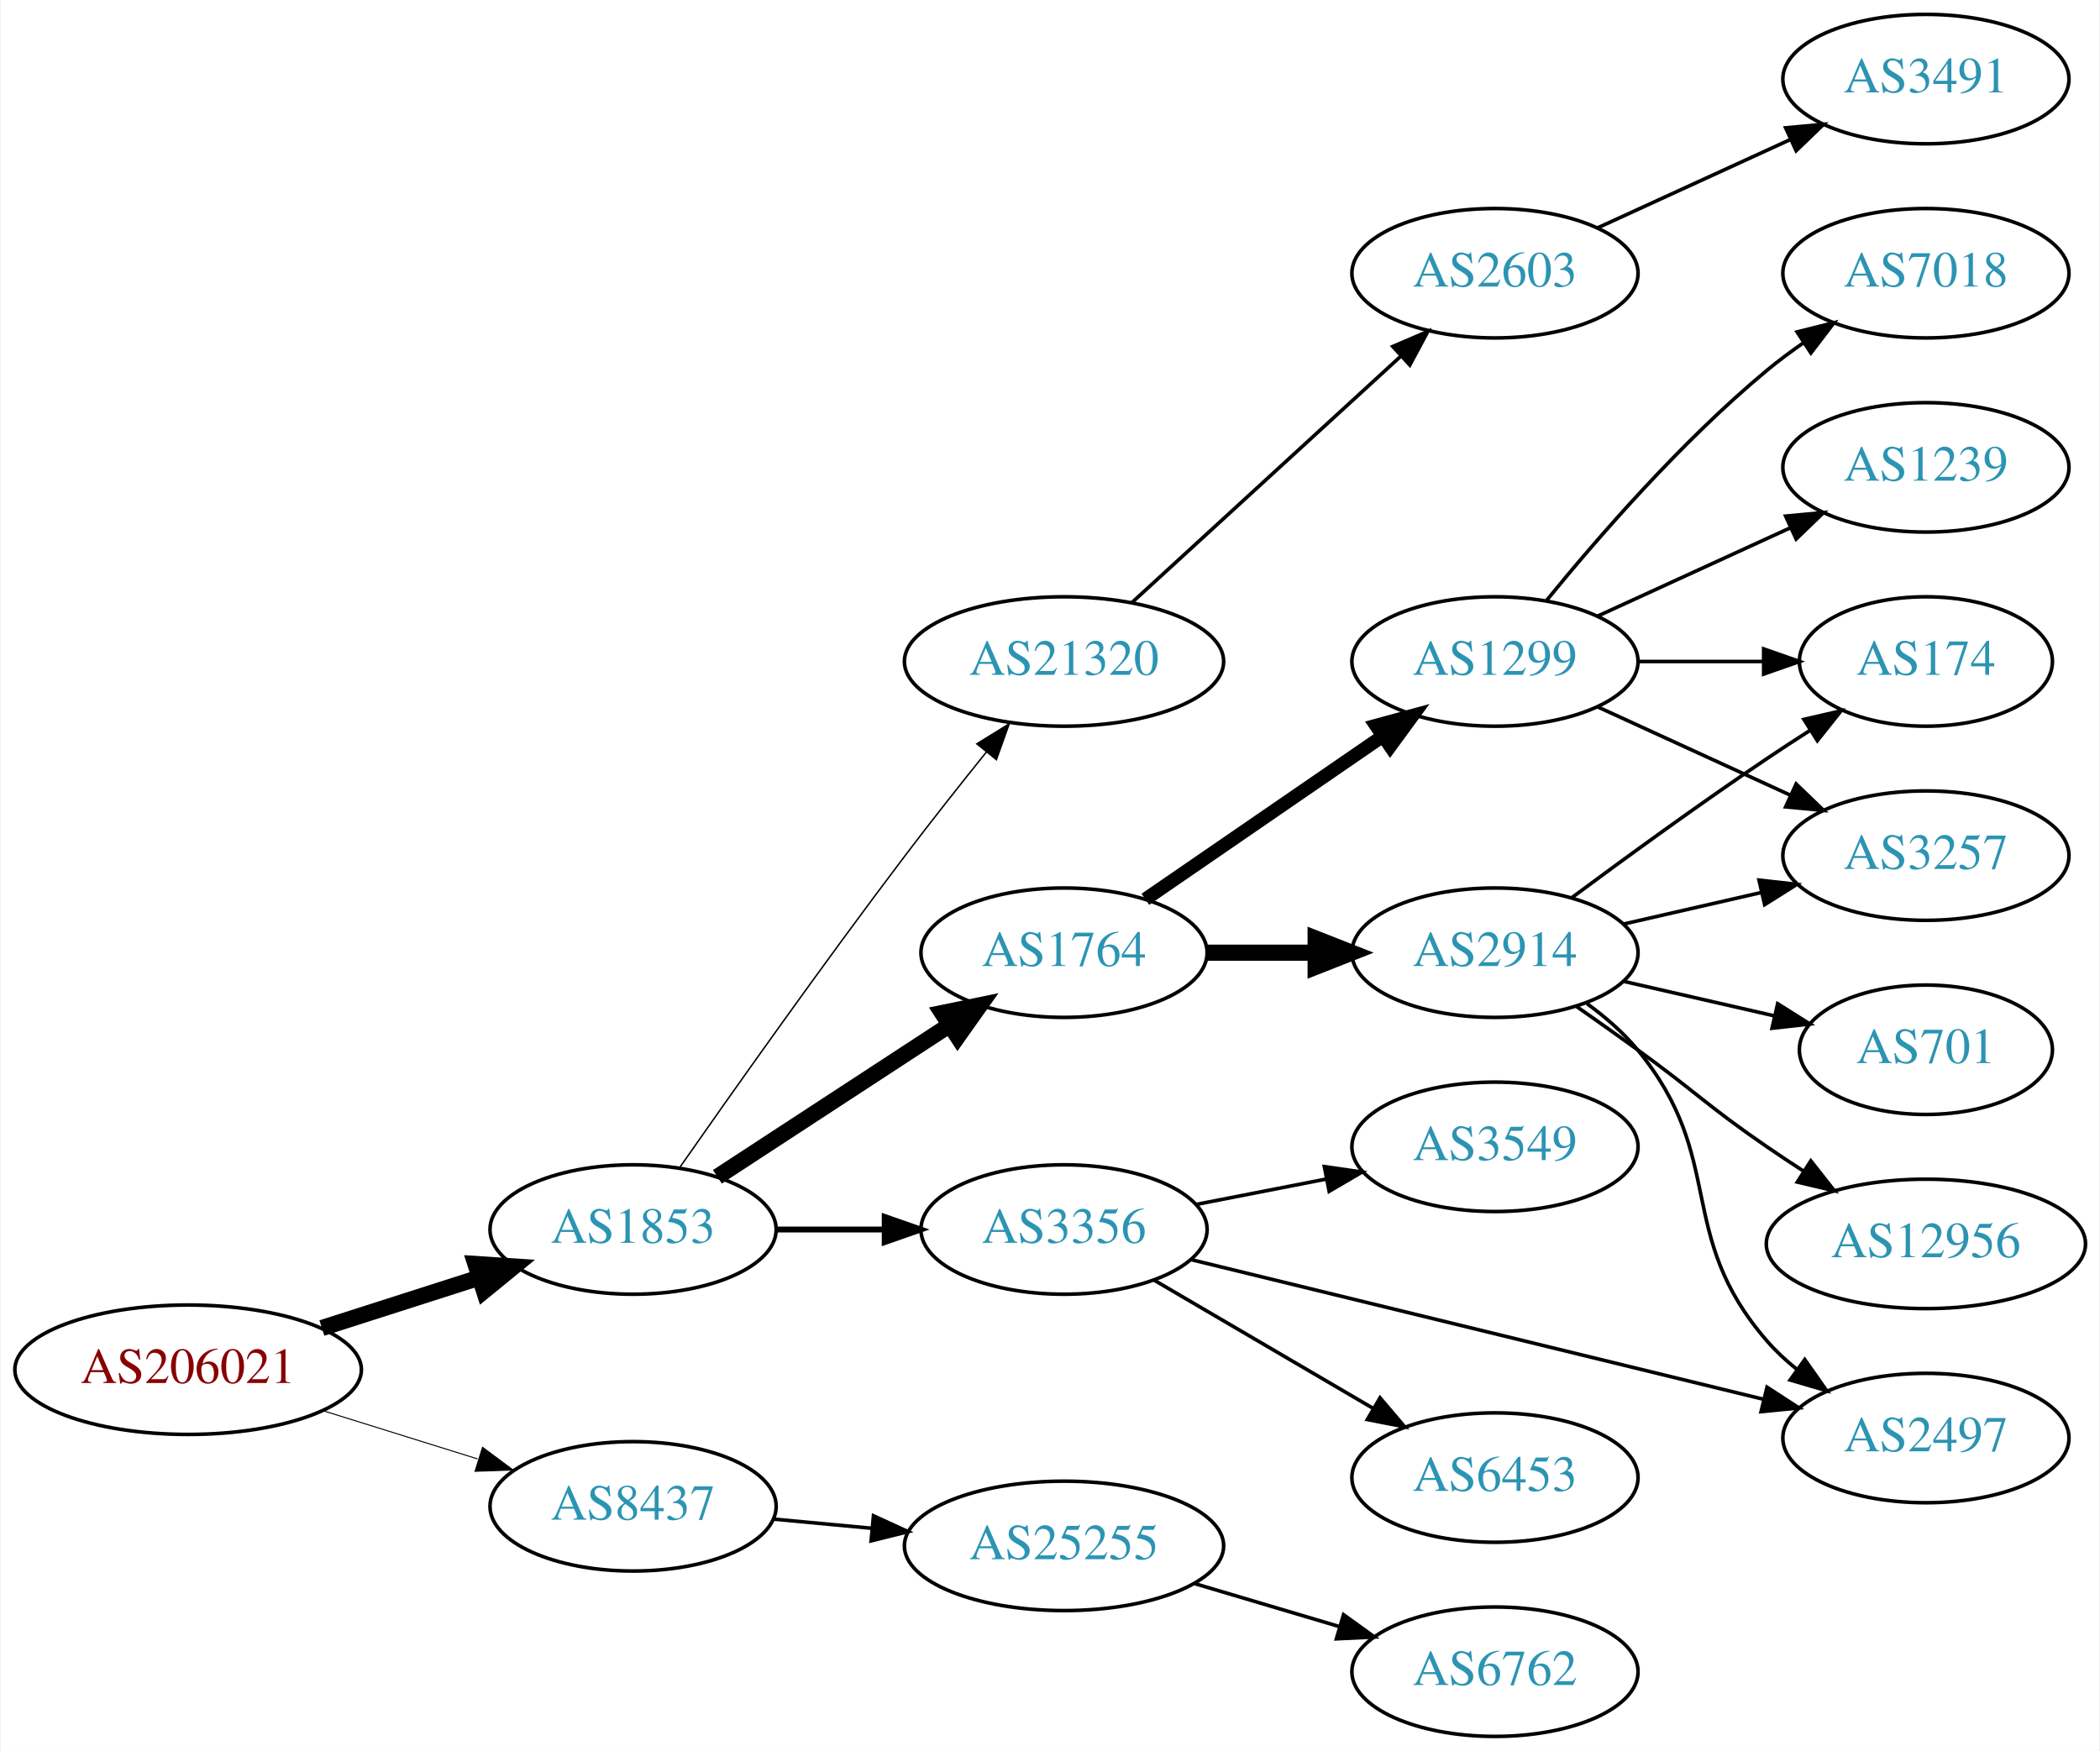
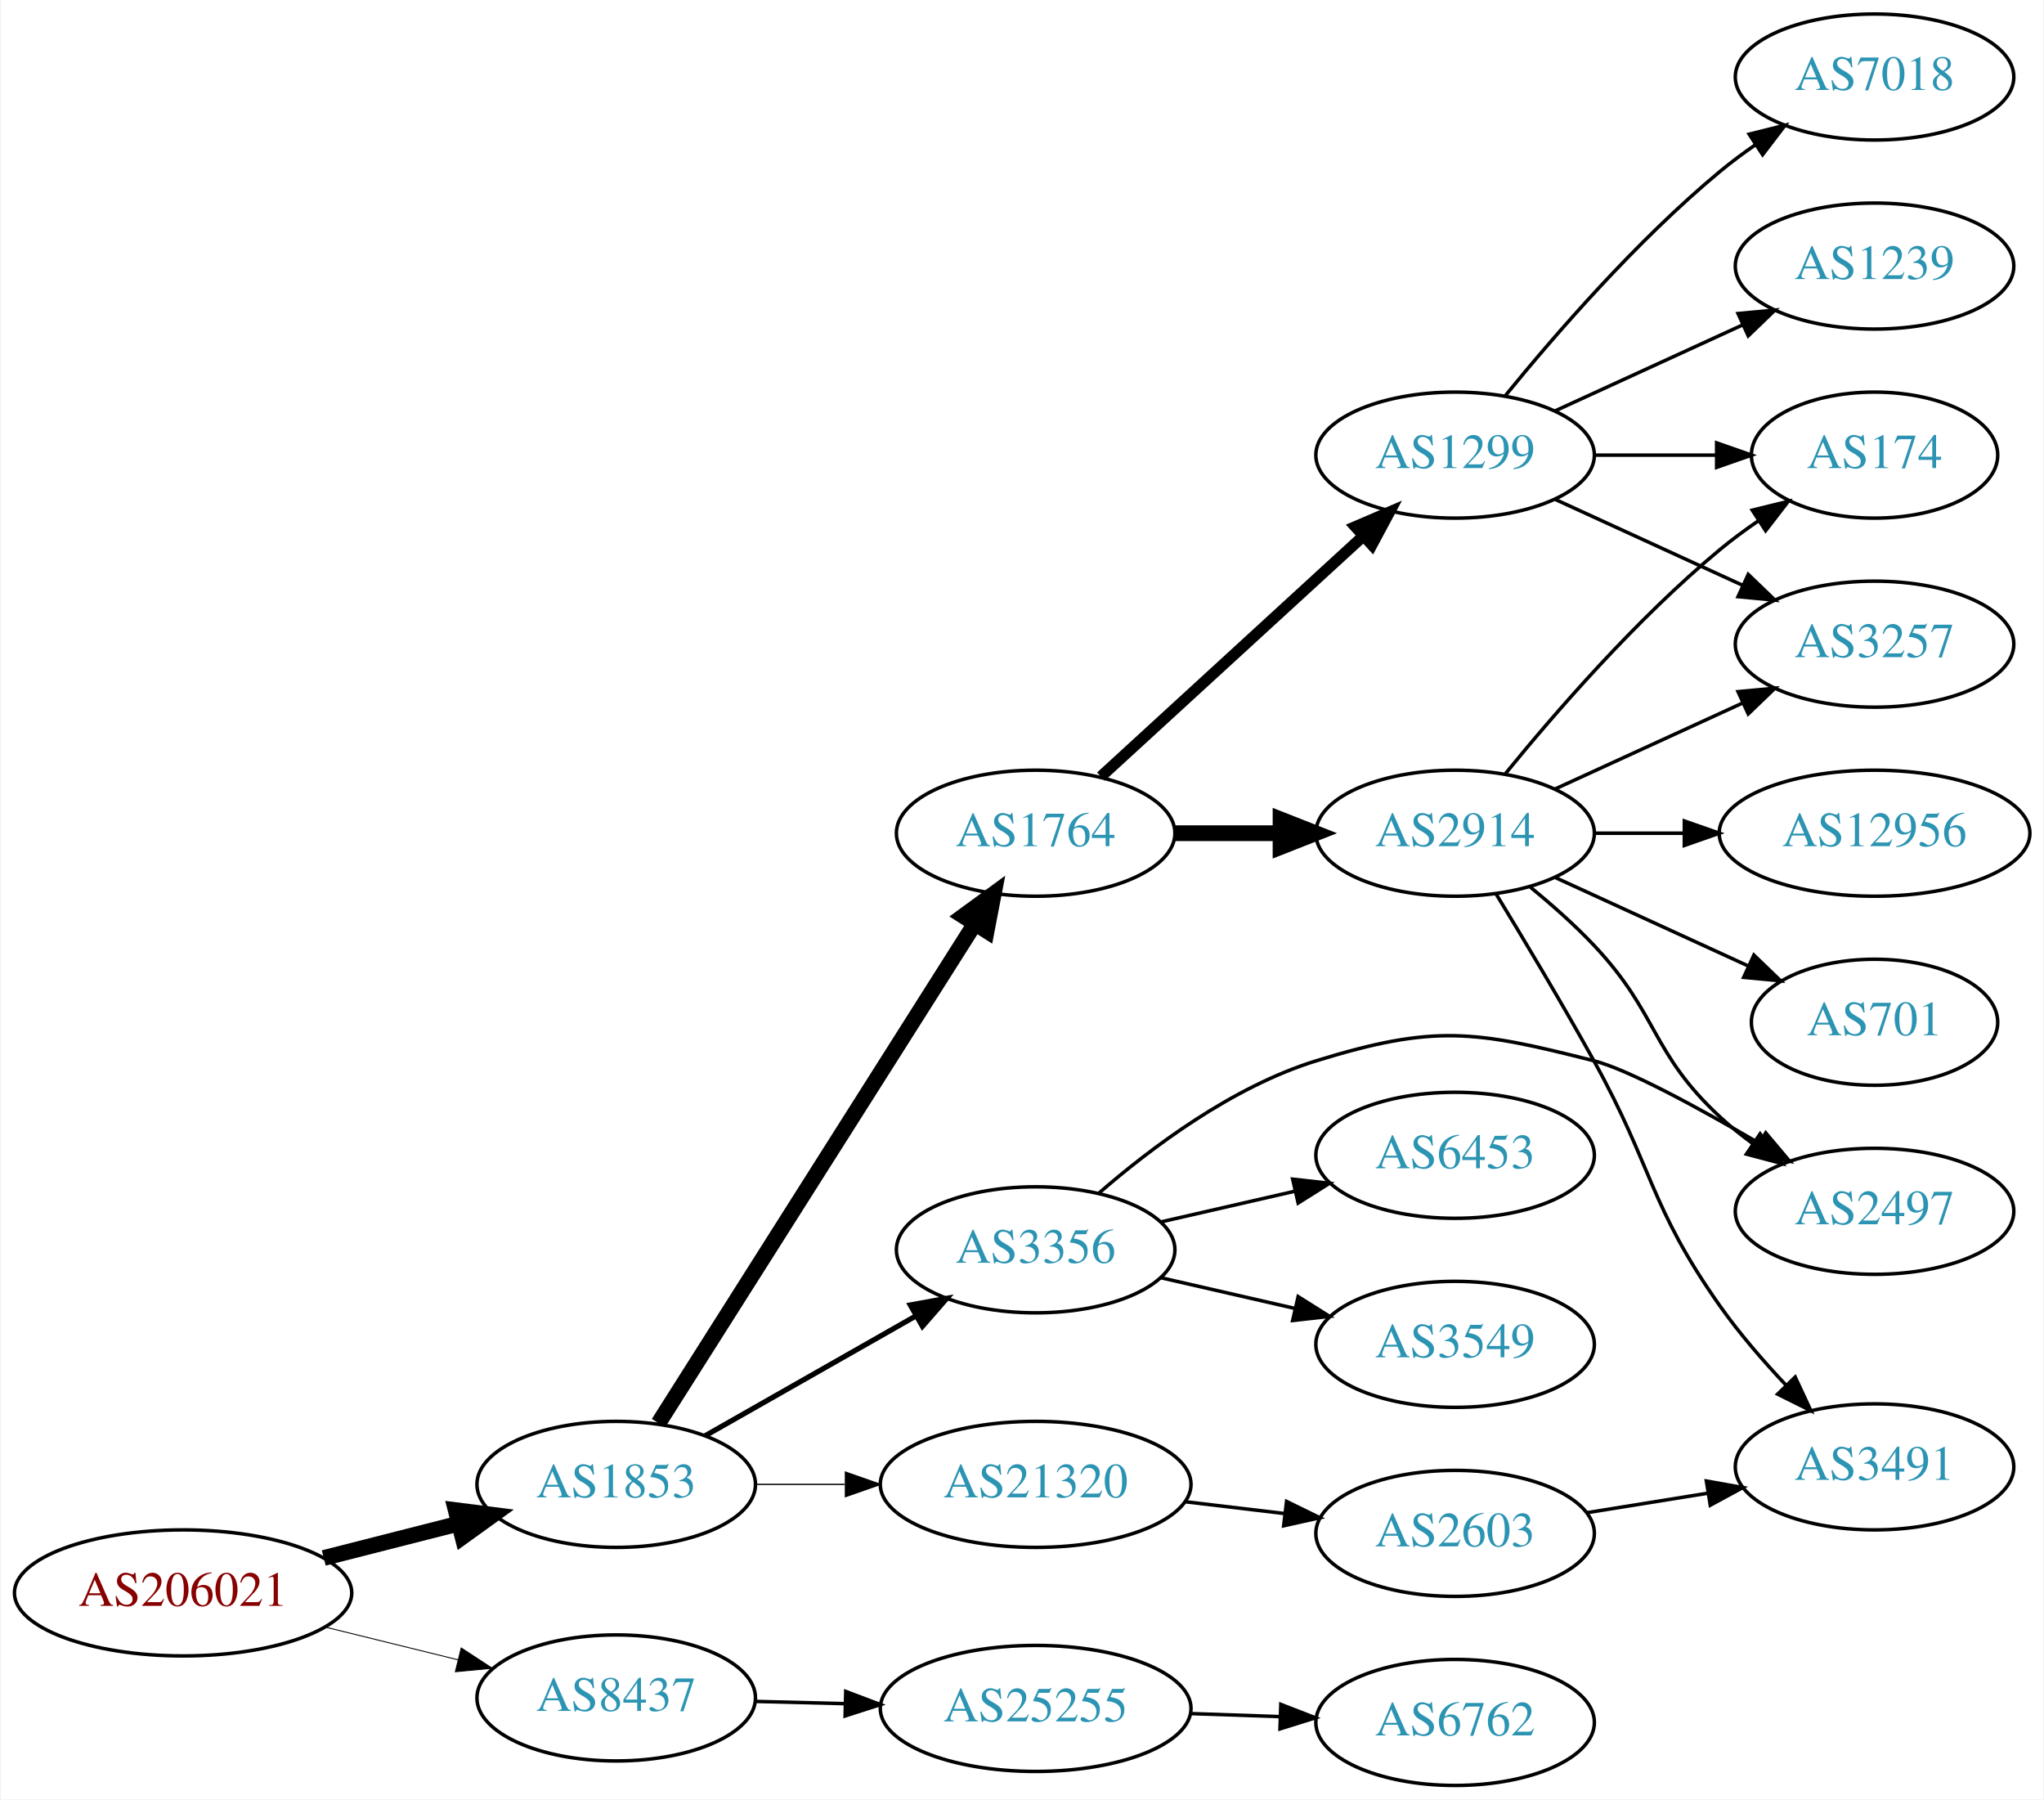
- <svg xmlns="http://www.w3.org/2000/svg" xmlns:xlink="http://www.w3.org/1999/xlink" width="584pt" height="487pt" viewBox="0.00 0.00 583.56 487.00">
-   <g id="graph0" class="graph" transform="scale(1 1) rotate(0) translate(4 483)">
-     <polygon fill="white" stroke="none" points="-4,4 -4,-483 579.562,-483 579.562,4 -4,4" />
+ <svg xmlns="http://www.w3.org/2000/svg" xmlns:xlink="http://www.w3.org/1999/xlink" width="584pt" height="514pt" viewBox="0.00 0.00 583.56 514.00">
+   <g id="graph0" class="graph" transform="scale(1 1) rotate(0) translate(4 510)">
+     <polygon fill="white" stroke="none" points="-4,4 -4,-510 579.562,-510 579.562,4 -4,4" />
    <g id="node1" class="node">
      <g id="a_node1">
        <a xlink:href="/asn/206021" xlink:title="AS206021 ~ Wirtschaftskammer Steiermark [AT]">
-           <ellipse fill="#ffffff" stroke="black" cx="48.096" cy="-102" rx="48.192" ry="18" />
-           <text text-anchor="middle" x="48.096" y="-98.3" font-family="Times,serif" font-size="14.00" fill="#880000">AS206021</text>
+           <ellipse fill="#ffffff" stroke="black" cx="48.096" cy="-55" rx="48.192" ry="18" />
+           <text text-anchor="middle" x="48.096" y="-51.3" font-family="Times,serif" font-size="14.00" fill="#880000">AS206021</text>
        </a>
      </g>
    </g>
    <g id="node2" class="node">
      <g id="a_node2">
        <a xlink:href="/asn/1853" xlink:title="AS1853 ~ ACOnet Backbone [AT]">
-           <ellipse fill="#ffffff" stroke="black" cx="171.838" cy="-141" rx="39.794" ry="18" />
-           <text text-anchor="middle" x="171.838" y="-137.3" font-family="Times,serif" font-size="14.00" fill="#2c94b3">AS1853</text>
+           <ellipse fill="#ffffff" stroke="black" cx="171.838" cy="-86" rx="39.794" ry="18" />
+           <text text-anchor="middle" x="171.838" y="-82.3" font-family="Times,serif" font-size="14.00" fill="#2c94b3">AS1853</text>
        </a>
      </g>
    </g>
    <g id="edge1" class="edge">
-       <path fill="none" stroke="black" stroke-width="4.5" d="M85.293,-113.596C99.074,-118.011 114.887,-123.076 129.138,-127.642" />
-       <polygon fill="black" stroke="black" stroke-width="4.5" points="127.986,-131.407 138.711,-130.708 130.389,-123.908 127.986,-131.407" />
+       <path fill="none" stroke="black" stroke-width="4.5" d="M88.286,-64.979C100.572,-68.108 114.213,-71.581 126.81,-74.789" />
+       <polygon fill="black" stroke="black" stroke-width="4.5" points="125.98,-78.641 136.643,-77.293 127.923,-71.009 125.98,-78.641" />
    </g>
    <g id="node3" class="node">
      <g id="a_node3">
        <a xlink:href="/asn/8437" xlink:title="AS8437 ~ Hutchison Drei Austria GmbH [AT]">
-           <ellipse fill="#ffffff" stroke="black" cx="171.838" cy="-64" rx="39.794" ry="18" />
-           <text text-anchor="middle" x="171.838" y="-60.3" font-family="Times,serif" font-size="14.00" fill="#2c94b3">AS8437</text>
+           <ellipse fill="#ffffff" stroke="black" cx="171.838" cy="-25" rx="39.794" ry="18" />
+           <text text-anchor="middle" x="171.838" y="-21.3" font-family="Times,serif" font-size="14.00" fill="#2c94b3">AS8437</text>
        </a>
      </g>
    </g>
    <g id="edge2" class="edge">
-       <path fill="none" stroke="black" stroke-width="0.281" d="M85.622,-90.599C99.149,-86.377 114.595,-81.555 128.589,-77.188" />
-       <polygon fill="black" stroke="black" stroke-width="0.281" points="129.97,-80.423 138.473,-74.102 127.884,-73.741 129.97,-80.423" />
+       <path fill="none" stroke="black" stroke-width="0.265" d="M88.622,-45.26C100.784,-42.263 114.248,-38.945 126.699,-35.877" />
+       <polygon fill="black" stroke="black" stroke-width="0.265" points="127.551,-39.272 136.423,-33.481 125.876,-32.475 127.551,-39.272" />
    </g>
    <g id="node4" class="node">
      <g id="a_node4">
        <a xlink:href="/asn/1764" xlink:title="AS1764 ~ NEXTLAYER-AS [AT]">
-           <ellipse fill="#ffffff" stroke="black" cx="291.681" cy="-218" rx="39.794" ry="18" />
-           <text text-anchor="middle" x="291.681" y="-214.3" font-family="Times,serif" font-size="14.00" fill="#2c94b3">AS1764</text>
+           <ellipse fill="#ffffff" stroke="black" cx="291.681" cy="-272" rx="39.794" ry="18" />
+           <text text-anchor="middle" x="291.681" y="-268.3" font-family="Times,serif" font-size="14.00" fill="#2c94b3">AS1764</text>
        </a>
      </g>
    </g>
    <g id="edge3" class="edge">
-       <path fill="none" stroke="black" stroke-width="4.5" d="M195.281,-155.664C213.546,-167.599 239.523,-184.573 259.759,-197.795" />
-       <polygon fill="black" stroke="black" stroke-width="4.5" points="257.796,-201.216 268.321,-203.39 262.104,-194.624 257.796,-201.216" />
+       <path fill="none" stroke="black" stroke-width="4.5" d="M183.924,-103.498C204.77,-136.401 249.898,-207.629 274.271,-246.1" />
+       <polygon fill="black" stroke="black" stroke-width="4.5" points="271.031,-248.344 279.709,-254.684 277.684,-244.129 271.031,-248.344" />
    </g>
    <g id="node5" class="node">
      <g id="a_node5">
        <a xlink:href="/asn/3356" xlink:title="AS3356 ~ Level 3 Parent, LLC [US]">
-           <ellipse fill="#ffffff" stroke="black" cx="291.681" cy="-141" rx="39.794" ry="18" />
-           <text text-anchor="middle" x="291.681" y="-137.3" font-family="Times,serif" font-size="14.00" fill="#2c94b3">AS3356</text>
+           <ellipse fill="#ffffff" stroke="black" cx="291.681" cy="-153" rx="39.794" ry="18" />
+           <text text-anchor="middle" x="291.681" y="-149.3" font-family="Times,serif" font-size="14.00" fill="#2c94b3">AS3356</text>
        </a>
      </g>
    </g>
    <g id="edge4" class="edge">
-       <path fill="none" stroke="black" stroke-width="1.636" d="M211.751,-141C221.304,-141 231.654,-141 241.616,-141" />
-       <polygon fill="black" stroke="black" stroke-width="1.636" points="241.809,-144.5 251.809,-141 241.809,-137.5 241.809,-144.5" />
+       <path fill="none" stroke="black" stroke-width="1.5" d="M197.255,-99.882C214.715,-109.809 238.415,-123.284 257.576,-134.178" />
+       <polygon fill="black" stroke="black" stroke-width="1.5" points="255.872,-137.235 266.295,-139.135 259.331,-131.15 255.872,-137.235" />
    </g>
    <g id="node6" class="node">
      <g id="a_node6">
        <a xlink:href="/asn/21320" xlink:title="AS21320 ~ GEANT Vereniging [EU]">
-           <ellipse fill="#ffffff" stroke="black" cx="291.681" cy="-299" rx="44.393" ry="18" />
-           <text text-anchor="middle" x="291.681" y="-295.3" font-family="Times,serif" font-size="14.00" fill="#2c94b3">AS21320</text>
+           <ellipse fill="#ffffff" stroke="black" cx="291.681" cy="-86" rx="44.393" ry="18" />
+           <text text-anchor="middle" x="291.681" y="-82.3" font-family="Times,serif" font-size="14.00" fill="#2c94b3">AS21320</text>
        </a>
      </g>
    </g>
    <g id="edge5" class="edge">
-       <path fill="none" stroke="black" stroke-width="0.409" d="M184.723,-158.131C199.232,-178.908 224.661,-214.89 247.484,-245 254.703,-254.523 262.838,-264.803 270.085,-273.813" />
-       <polygon fill="black" stroke="black" stroke-width="0.409" points="267.431,-276.097 276.44,-281.672 272.874,-271.695 267.431,-276.097" />
+       <path fill="none" stroke="black" stroke-width="0.375" d="M211.751,-86C219.853,-86 228.528,-86 237.055,-86" />
+       <polygon fill="black" stroke="black" stroke-width="0.375" points="237.332,-89.5 247.332,-86 237.332,-82.5 237.332,-89.5" />
    </g>
    <g id="node20" class="node">
      <g id="a_node20">
        <a xlink:href="/asn/25255" xlink:title="AS25255 ~ ==&gt; TELE2 AUSTRIA &lt;== [AT]">
-           <ellipse fill="#ffffff" stroke="black" cx="291.681" cy="-53" rx="44.393" ry="18" />
-           <text text-anchor="middle" x="291.681" y="-49.3" font-family="Times,serif" font-size="14.00" fill="#2c94b3">AS25255</text>
-         </a>
-       </g>
-     </g>
-     <g id="edge22" class="edge">
-       <path fill="none" stroke="black" d="M210.773,-60.459C219.474,-59.647 228.878,-58.769 238.075,-57.91" />
-       <polygon fill="black" stroke="black" points="238.69,-61.368 248.321,-56.954 238.039,-54.399 238.69,-61.368" />
+           <ellipse fill="#ffffff" stroke="black" cx="291.681" cy="-22" rx="44.393" ry="18" />
+           <text text-anchor="middle" x="291.681" y="-18.3" font-family="Times,serif" font-size="14.00" fill="#2c94b3">AS25255</text>
+         </a>
+       </g>
+     </g>
+     <g id="edge23" class="edge">
+       <path fill="none" stroke="black" d="M211.751,-24.009C219.853,-23.803 228.528,-23.582 237.055,-23.365" />
+       <polygon fill="black" stroke="black" points="237.425,-26.857 247.332,-23.104 237.246,-19.859 237.425,-26.857" />
    </g>
    <g id="node7" class="node">
      <g id="a_node7">
-         <a xlink:href="/asn/2914" xlink:title="AS2914 ~ NTT America, Inc. [US]">
-           <ellipse fill="#ffffff" stroke="black" cx="411.523" cy="-218" rx="39.794" ry="18" />
-           <text text-anchor="middle" x="411.523" y="-214.3" font-family="Times,serif" font-size="14.00" fill="#2c94b3">AS2914</text>
+         <a xlink:href="/asn/1299" xlink:title="AS1299 ~ Telia Carrier [EU]">
+           <ellipse fill="#ffffff" stroke="black" cx="411.523" cy="-380" rx="39.794" ry="18" />
+           <text text-anchor="middle" x="411.523" y="-376.3" font-family="Times,serif" font-size="14.00" fill="#2c94b3">AS1299</text>
        </a>
      </g>
    </g>
    <g id="edge6" class="edge">
-       <path fill="none" stroke="black" stroke-width="4.5" d="M331.593,-218C341.146,-218 351.496,-218 361.459,-218" />
-       <polygon fill="black" stroke="black" stroke-width="4.5" points="361.651,-221.938 371.651,-218 361.651,-214.063 361.651,-221.938" />
+       <path fill="none" stroke="black" stroke-width="3.214" d="M310.323,-288.169C330.195,-306.382 362.658,-336.133 385.227,-356.817" />
+       <polygon fill="black" stroke="black" stroke-width="3.214" points="383.023,-359.545 392.76,-363.721 387.753,-354.384 383.023,-359.545" />
    </g>
    <g id="node8" class="node">
      <g id="a_node8">
-         <a xlink:href="/asn/1299" xlink:title="AS1299 ~ Telia Carrier [EU]">
-           <ellipse fill="#ffffff" stroke="black" cx="411.523" cy="-299" rx="39.794" ry="18" />
-           <text text-anchor="middle" x="411.523" y="-295.3" font-family="Times,serif" font-size="14.00" fill="#2c94b3">AS1299</text>
+         <a xlink:href="/asn/2914" xlink:title="AS2914 ~ NTT America, Inc. [US]">
+           <ellipse fill="#ffffff" stroke="black" cx="411.523" cy="-272" rx="39.794" ry="18" />
+           <text text-anchor="middle" x="411.523" y="-268.3" font-family="Times,serif" font-size="14.00" fill="#2c94b3">AS2914</text>
        </a>
      </g>
    </g>
    <g id="edge7" class="edge">
-       <path fill="none" stroke="black" stroke-width="3.75" d="M314.295,-232.857C332.783,-245.565 359.597,-263.995 380.227,-278.175" />
-       <polygon fill="black" stroke="black" stroke-width="3.75" points="378.423,-281.183 388.647,-283.963 382.388,-275.414 378.423,-281.183" />
+       <path fill="none" stroke="black" stroke-width="4.5" d="M331.593,-272C341.146,-272 351.496,-272 361.459,-272" />
+       <polygon fill="black" stroke="black" stroke-width="4.5" points="361.651,-275.938 371.651,-272 361.651,-268.063 361.651,-275.938" />
+     </g>
+     <g id="node13" class="node">
+       <g id="a_node13">
+         <a xlink:href="/asn/2497" xlink:title="AS2497 ~ Internet Initiative Japan Inc. [JP]">
+           <ellipse fill="#ffffff" stroke="black" cx="531.366" cy="-164" rx="39.794" ry="18" />
+           <text text-anchor="middle" x="531.366" y="-160.3" font-family="Times,serif" font-size="14.00" fill="#2c94b3">AS2497</text>
+         </a>
+       </g>
+     </g>
+     <g id="edge18" class="edge">
+       <path fill="none" stroke="black" d="M309.602,-169.063C324.626,-182.136 347.865,-199.593 371.877,-207 405.552,-217.388 417.013,-215.675 451.17,-207 460.919,-204.524 480.855,-193.687 498.285,-183.512" />
+       <polygon fill="black" stroke="black" points="500.276,-186.401 507.104,-178.3 496.714,-180.375 500.276,-186.401" />
+     </g>
+     <g id="node17" class="node">
+       <g id="a_node17">
+         <a xlink:href="/asn/6453" xlink:title="AS6453 ~ TATA COMMUNICATIONS (AMERICA) INC [US]">
+           <ellipse fill="#ffffff" stroke="black" cx="411.523" cy="-180" rx="39.794" ry="18" />
+           <text text-anchor="middle" x="411.523" y="-176.3" font-family="Times,serif" font-size="14.00" fill="#2c94b3">AS6453</text>
+         </a>
+       </g>
+     </g>
+     <g id="edge19" class="edge">
+       <path fill="none" stroke="black" d="M327.4,-160.955C339.4,-163.704 353.021,-166.825 365.713,-169.733" />
+       <polygon fill="black" stroke="black" points="365.116,-173.187 375.645,-172.009 366.679,-166.364 365.116,-173.187" />
+     </g>
+     <g id="node18" class="node">
+       <g id="a_node18">
+         <a xlink:href="/asn/3549" xlink:title="AS3549 ~ Level 3 Parent, LLC [US]">
+           <ellipse fill="#ffffff" stroke="black" cx="411.523" cy="-126" rx="39.794" ry="18" />
+           <text text-anchor="middle" x="411.523" y="-122.3" font-family="Times,serif" font-size="14.00" fill="#2c94b3">AS3549</text>
+         </a>
+       </g>
+     </g>
+     <g id="edge20" class="edge">
+       <path fill="none" stroke="black" d="M327.4,-145.045C339.4,-142.296 353.021,-139.175 365.713,-136.267" />
+       <polygon fill="black" stroke="black" points="366.679,-139.636 375.645,-133.991 365.116,-132.813 366.679,-139.636" />
+     </g>
+     <g id="node19" class="node">
+       <g id="a_node19">
+         <a xlink:href="/asn/2603" xlink:title="AS2603 ~ NORDUnet [NO]">
+           <ellipse fill="#ffffff" stroke="black" cx="411.523" cy="-72" rx="39.794" ry="18" />
+           <text text-anchor="middle" x="411.523" y="-68.3" font-family="Times,serif" font-size="14.00" fill="#2c94b3">AS2603</text>
+         </a>
+       </g>
+     </g>
+     <g id="edge21" class="edge">
+       <path fill="none" stroke="black" d="M334.227,-81.064C343.473,-79.966 353.346,-78.793 362.818,-77.668" />
+       <polygon fill="black" stroke="black" points="363.372,-81.126 372.889,-76.471 362.546,-74.175 363.372,-81.126" />
+     </g>
+     <g id="node9" class="node">
+       <g id="a_node9">
+         <a xlink:href="/asn/174" xlink:title="AS174 ~ Cogent Communications [US]">
+           <ellipse fill="#ffffff" stroke="black" cx="531.366" cy="-380" rx="35.194" ry="18" />
+           <text text-anchor="middle" x="531.366" y="-376.3" font-family="Times,serif" font-size="14.00" fill="#2c94b3">AS174</text>
+         </a>
+       </g>
+     </g>
+     <g id="edge8" class="edge">
+       <path fill="none" stroke="black" d="M451.436,-380C462.523,-380 474.682,-380 486.064,-380" />
+       <polygon fill="black" stroke="black" points="486.246,-383.5 496.246,-380 486.246,-376.5 486.246,-383.5" />
    </g>
    <g id="node10" class="node">
      <g id="a_node10">
-         <a xlink:href="/asn/2497" xlink:title="AS2497 ~ Internet Initiative Japan Inc. [JP]">
-           <ellipse fill="#ffffff" stroke="black" cx="531.366" cy="-83" rx="39.794" ry="18" />
-           <text text-anchor="middle" x="531.366" y="-79.3" font-family="Times,serif" font-size="14.00" fill="#2c94b3">AS2497</text>
-         </a>
-       </g>
-     </g>
-     <g id="edge13" class="edge">
-       <path fill="none" stroke="black" d="M326.988,-132.628C368.94,-122.391 440.03,-105.044 486.074,-93.808" />
-       <polygon fill="black" stroke="black" points="487.183,-97.14 496.068,-91.369 485.524,-90.34 487.183,-97.14" />
+         <a xlink:href="/asn/3257" xlink:title="AS3257 ~ GTT [DE]">
+           <ellipse fill="#ffffff" stroke="black" cx="531.366" cy="-326" rx="39.794" ry="18" />
+           <text text-anchor="middle" x="531.366" y="-322.3" font-family="Times,serif" font-size="14.00" fill="#2c94b3">AS3257</text>
+         </a>
+       </g>
+     </g>
+     <g id="edge9" class="edge">
+       <path fill="none" stroke="black" d="M440.152,-367.339C456.109,-360.027 476.379,-350.739 493.662,-342.819" />
+       <polygon fill="black" stroke="black" points="495.277,-345.929 502.91,-338.581 492.361,-339.565 495.277,-345.929" />
+     </g>
+     <g id="node11" class="node">
+       <g id="a_node11">
+         <a xlink:href="/asn/7018" xlink:title="AS7018 ~ AT&amp;T Services, Inc. [US]">
+           <ellipse fill="#ffffff" stroke="black" cx="531.366" cy="-488" rx="39.794" ry="18" />
+           <text text-anchor="middle" x="531.366" y="-484.3" font-family="Times,serif" font-size="14.00" fill="#2c94b3">AS7018</text>
+         </a>
+       </g>
+     </g>
+     <g id="edge10" class="edge">
+       <path fill="none" stroke="black" d="M425.942,-397.065C440.057,-414.375 463.471,-441.345 487.17,-461 490.386,-463.668 493.886,-466.27 497.457,-468.741" />
+       <polygon fill="black" stroke="black" points="495.535,-471.666 505.813,-474.236 499.381,-465.817 495.535,-471.666" />
+     </g>
+     <g id="node12" class="node">
+       <g id="a_node12">
+         <a xlink:href="/asn/1239" xlink:title="AS1239 ~ Sprint [US]">
+           <ellipse fill="#ffffff" stroke="black" cx="531.366" cy="-434" rx="39.794" ry="18" />
+           <text text-anchor="middle" x="531.366" y="-430.3" font-family="Times,serif" font-size="14.00" fill="#2c94b3">AS1239</text>
+         </a>
+       </g>
+     </g>
+     <g id="edge11" class="edge">
+       <path fill="none" stroke="black" d="M440.152,-392.661C456.109,-399.973 476.379,-409.261 493.662,-417.181" />
+       <polygon fill="black" stroke="black" points="492.361,-420.435 502.91,-421.419 495.277,-414.071 492.361,-420.435" />
+     </g>
+     <g id="edge14" class="edge">
+       <path fill="none" stroke="black" d="M425.942,-289.065C440.057,-306.375 463.471,-333.345 487.17,-353 490.633,-355.872 494.425,-358.669 498.28,-361.308" />
+       <polygon fill="black" stroke="black" points="496.422,-364.275 506.712,-366.797 500.241,-358.408 496.422,-364.275" />
+     </g>
+     <g id="edge17" class="edge">
+       <path fill="none" stroke="black" d="M440.152,-284.661C456.109,-291.973 476.379,-301.261 493.662,-309.181" />
+       <polygon fill="black" stroke="black" points="492.361,-312.435 502.91,-313.419 495.277,-306.071 492.361,-312.435" />
+     </g>
+     <g id="edge12" class="edge">
+       <path fill="none" stroke="black" d="M433.011,-256.604C439.131,-251.601 445.669,-245.829 451.17,-240 469.716,-220.346 467.358,-209.379 487.17,-191 490.077,-188.303 493.291,-185.722 496.616,-183.3" />
+       <polygon fill="black" stroke="black" points="498.675,-186.132 504.994,-177.629 494.751,-180.335 498.675,-186.132" />
    </g>
    <g id="node14" class="node">
      <g id="a_node14">
-         <a xlink:href="/asn/6453" xlink:title="AS6453 ~ TATA COMMUNICATIONS (AMERICA) INC [US]">
-           <ellipse fill="#ffffff" stroke="black" cx="411.523" cy="-72" rx="39.794" ry="18" />
-           <text text-anchor="middle" x="411.523" y="-68.3" font-family="Times,serif" font-size="14.00" fill="#2c94b3">AS6453</text>
-         </a>
-       </g>
-     </g>
-     <g id="edge14" class="edge">
-       <path fill="none" stroke="black" d="M316.812,-126.87C334.367,-116.591 358.342,-102.553 377.647,-91.25" />
-       <polygon fill="black" stroke="black" points="379.563,-94.184 386.424,-86.111 376.026,-88.143 379.563,-94.184" />
+         <a xlink:href="/asn/3491" xlink:title="AS3491 ~ PCCW Global, Inc. [US]">
+           <ellipse fill="#ffffff" stroke="black" cx="531.366" cy="-91" rx="39.794" ry="18" />
+           <text text-anchor="middle" x="531.366" y="-87.3" font-family="Times,serif" font-size="14.00" fill="#2c94b3">AS3491</text>
+         </a>
+       </g>
+     </g>
+     <g id="edge13" class="edge">
+       <path fill="none" stroke="black" d="M423.149,-254.787C431.082,-241.781 442.075,-223.424 451.17,-207 468.117,-176.395 467,-165.584 487.17,-137 492.736,-129.112 499.588,-121.203 506.182,-114.224" />
+       <polygon fill="black" stroke="black" points="508.691,-116.664 513.163,-107.059 503.677,-111.779 508.691,-116.664" />
    </g>
    <g id="node15" class="node">
      <g id="a_node15">
-         <a xlink:href="/asn/3549" xlink:title="AS3549 ~ Level 3 Parent, LLC [US]">
-           <ellipse fill="#ffffff" stroke="black" cx="411.523" cy="-164" rx="39.794" ry="18" />
-           <text text-anchor="middle" x="411.523" y="-160.3" font-family="Times,serif" font-size="14.00" fill="#2c94b3">AS3549</text>
+         <a xlink:href="/asn/12956" xlink:title="AS12956 ~ TELXIUS [ES]">
+           <ellipse fill="#ffffff" stroke="black" cx="531.366" cy="-272" rx="44.393" ry="18" />
+           <text text-anchor="middle" x="531.366" y="-268.3" font-family="Times,serif" font-size="14.00" fill="#2c94b3">AS12956</text>
        </a>
      </g>
    </g>
    <g id="edge15" class="edge">
-       <path fill="none" stroke="black" d="M328.357,-147.963C339.788,-150.194 352.61,-152.697 364.664,-155.049" />
-       <polygon fill="black" stroke="black" points="364.076,-158.501 374.561,-156.981 365.417,-151.63 364.076,-158.501" />
-     </g>
-     <g id="node18" class="node">
-       <g id="a_node18">
-         <a xlink:href="/asn/2603" xlink:title="AS2603 ~ NORDUnet [NO]">
-           <ellipse fill="#ffffff" stroke="black" cx="411.523" cy="-407" rx="39.794" ry="18" />
-           <text text-anchor="middle" x="411.523" y="-403.3" font-family="Times,serif" font-size="14.00" fill="#2c94b3">AS2603</text>
-         </a>
-       </g>
-     </g>
-     <g id="edge20" class="edge">
-       <path fill="none" stroke="black" d="M310.578,-315.403C330.507,-333.667 362.864,-363.322 385.341,-383.921" />
-       <polygon fill="black" stroke="black" points="383.106,-386.62 392.843,-390.797 387.836,-381.46 383.106,-386.62" />
-     </g>
-     <g id="node9" class="node">
-       <g id="a_node9">
-         <a xlink:href="/asn/12956" xlink:title="AS12956 ~ TELXIUS [ES]">
-           <ellipse fill="#ffffff" stroke="black" cx="531.366" cy="-137" rx="44.393" ry="18" />
-           <text text-anchor="middle" x="531.366" y="-133.3" font-family="Times,serif" font-size="14.00" fill="#2c94b3">AS12956</text>
-         </a>
-       </g>
-     </g>
-     <g id="edge8" class="edge">
-       <path fill="none" stroke="black" d="M434.28,-202.991C439.815,-199.121 445.733,-194.936 451.17,-191 467.369,-179.271 470.675,-175.311 487.17,-164 490.44,-161.757 493.891,-159.472 497.357,-157.227" />
-       <polygon fill="black" stroke="black" points="499.358,-160.102 505.915,-151.78 495.6,-154.197 499.358,-160.102" />
-     </g>
-     <g id="edge9" class="edge">
-       <path fill="none" stroke="black" d="M437.104,-203.844C442.198,-200.128 447.212,-195.799 451.17,-191 476.234,-160.606 461.336,-139.742 487.17,-110 489.634,-107.162 492.471,-104.523 495.489,-102.094" />
-       <polygon fill="black" stroke="black" points="497.676,-104.833 503.767,-96.164 493.599,-99.142 497.676,-104.833" />
-     </g>
-     <g id="node11" class="node">
-       <g id="a_node11">
-         <a xlink:href="/asn/701" xlink:title="AS701 ~ UUNET [US]">
-           <ellipse fill="#ffffff" stroke="black" cx="531.366" cy="-191" rx="35.194" ry="18" />
-           <text text-anchor="middle" x="531.366" y="-187.3" font-family="Times,serif" font-size="14.00" fill="#2c94b3">AS701</text>
-         </a>
-       </g>
-     </g>
-     <g id="edge10" class="edge">
-       <path fill="none" stroke="black" d="M447.242,-210.045C460.335,-207.045 475.357,-203.604 488.998,-200.478" />
-       <polygon fill="black" stroke="black" points="490.139,-203.807 499.105,-198.162 488.576,-196.984 490.139,-203.807" />
-     </g>
-     <g id="node12" class="node">
-       <g id="a_node12">
-         <a xlink:href="/asn/3257" xlink:title="AS3257 ~ GTT [DE]">
-           <ellipse fill="#ffffff" stroke="black" cx="531.366" cy="-245" rx="39.794" ry="18" />
-           <text text-anchor="middle" x="531.366" y="-241.3" font-family="Times,serif" font-size="14.00" fill="#2c94b3">AS3257</text>
-         </a>
-       </g>
-     </g>
-     <g id="edge11" class="edge">
-       <path fill="none" stroke="black" d="M447.242,-225.955C459.242,-228.704 472.863,-231.825 485.556,-234.733" />
-       <polygon fill="black" stroke="black" points="484.958,-238.187 495.487,-237.009 486.522,-231.364 484.958,-238.187" />
-     </g>
-     <g id="node13" class="node">
-       <g id="a_node13">
-         <a xlink:href="/asn/174" xlink:title="AS174 ~ Cogent Communications [US]">
-           <ellipse fill="#ffffff" stroke="black" cx="531.366" cy="-299" rx="35.194" ry="18" />
-           <text text-anchor="middle" x="531.366" y="-295.3" font-family="Times,serif" font-size="14.00" fill="#2c94b3">AS174</text>
-         </a>
-       </g>
-     </g>
-     <g id="edge12" class="edge">
-       <path fill="none" stroke="black" d="M432.853,-233.277C447.716,-244.304 468.46,-259.407 487.17,-272 490.987,-274.569 495.037,-277.21 499.067,-279.786" />
-       <polygon fill="black" stroke="black" points="497.436,-282.895 507.761,-285.271 501.171,-276.975 497.436,-282.895" />
-     </g>
-     <g id="edge17" class="edge">
-       <path fill="none" stroke="black" d="M440.152,-286.339C456.109,-279.027 476.379,-269.739 493.662,-261.819" />
-       <polygon fill="black" stroke="black" points="495.277,-264.929 502.91,-257.581 492.361,-258.565 495.277,-264.929" />
-     </g>
-     <g id="edge18" class="edge">
-       <path fill="none" stroke="black" d="M451.436,-299C462.523,-299 474.682,-299 486.064,-299" />
-       <polygon fill="black" stroke="black" points="486.246,-302.5 496.246,-299 486.246,-295.5 486.246,-302.5" />
+       <path fill="none" stroke="black" d="M451.436,-272C459.538,-272 468.214,-272 476.74,-272" />
+       <polygon fill="black" stroke="black" points="477.018,-275.5 487.017,-272 477.017,-268.5 477.018,-275.5" />
    </g>
    <g id="node16" class="node">
      <g id="a_node16">
-         <a xlink:href="/asn/1239" xlink:title="AS1239 ~ Sprint [US]">
-           <ellipse fill="#ffffff" stroke="black" cx="531.366" cy="-353" rx="39.794" ry="18" />
-           <text text-anchor="middle" x="531.366" y="-349.3" font-family="Times,serif" font-size="14.00" fill="#2c94b3">AS1239</text>
+         <a xlink:href="/asn/701" xlink:title="AS701 ~ UUNET [US]">
+           <ellipse fill="#ffffff" stroke="black" cx="531.366" cy="-218" rx="35.194" ry="18" />
+           <text text-anchor="middle" x="531.366" y="-214.3" font-family="Times,serif" font-size="14.00" fill="#2c94b3">AS701</text>
        </a>
      </g>
    </g>
    <g id="edge16" class="edge">
-       <path fill="none" stroke="black" d="M440.152,-311.661C456.109,-318.973 476.379,-328.261 493.662,-336.181" />
-       <polygon fill="black" stroke="black" points="492.361,-339.435 502.91,-340.419 495.277,-333.071 492.361,-339.435" />
-     </g>
-     <g id="node17" class="node">
-       <g id="a_node17">
-         <a xlink:href="/asn/7018" xlink:title="AS7018 ~ AT&amp;T Services, Inc. [US]">
-           <ellipse fill="#ffffff" stroke="black" cx="531.366" cy="-407" rx="39.794" ry="18" />
-           <text text-anchor="middle" x="531.366" y="-403.3" font-family="Times,serif" font-size="14.00" fill="#2c94b3">AS7018</text>
-         </a>
-       </g>
-     </g>
-     <g id="edge19" class="edge">
-       <path fill="none" stroke="black" d="M425.942,-316.065C440.057,-333.375 463.471,-360.345 487.17,-380 490.386,-382.668 493.886,-385.27 497.457,-387.741" />
-       <polygon fill="black" stroke="black" points="495.535,-390.666 505.813,-393.236 499.381,-384.817 495.535,-390.666" />
-     </g>
-     <g id="node19" class="node">
-       <g id="a_node19">
-         <a xlink:href="/asn/3491" xlink:title="AS3491 ~ PCCW Global, Inc. [US]">
-           <ellipse fill="#ffffff" stroke="black" cx="531.366" cy="-461" rx="39.794" ry="18" />
-           <text text-anchor="middle" x="531.366" y="-457.3" font-family="Times,serif" font-size="14.00" fill="#2c94b3">AS3491</text>
-         </a>
-       </g>
-     </g>
-     <g id="edge21" class="edge">
-       <path fill="none" stroke="black" d="M440.152,-419.661C456.109,-426.973 476.379,-436.261 493.662,-444.181" />
-       <polygon fill="black" stroke="black" points="492.361,-447.435 502.91,-448.419 495.277,-441.071 492.361,-447.435" />
+       <path fill="none" stroke="black" d="M440.152,-259.339C456.568,-251.817 477.55,-242.202 495.147,-234.139" />
+       <polygon fill="black" stroke="black" points="496.891,-237.189 504.524,-229.842 493.975,-230.826 496.891,-237.189" />
+     </g>
+     <g id="edge22" class="edge">
+       <path fill="none" stroke="black" d="M449.163,-77.908C460.137,-79.677 472.32,-81.641 483.841,-83.499" />
+       <polygon fill="black" stroke="black" points="483.318,-86.96 493.748,-85.096 484.433,-80.049 483.318,-86.96" />
    </g>
    <g id="node21" class="node">
      <g id="a_node21">
        <a xlink:href="/asn/6762" xlink:title="AS6762 ~ TELECOM ITALIA SPARKLE S.p.A. [IT]">
          <ellipse fill="#ffffff" stroke="black" cx="411.523" cy="-18" rx="39.794" ry="18" />
          <text text-anchor="middle" x="411.523" y="-14.3" font-family="Times,serif" font-size="14.00" fill="#2c94b3">AS6762</text>
        </a>
      </g>
    </g>
-     <g id="edge23" class="edge">
-       <path fill="none" stroke="black" d="M328.037,-42.499C340.679,-38.744 355.053,-34.475 368.222,-30.564" />
-       <polygon fill="black" stroke="black" points="369.418,-33.86 378.008,-27.657 367.425,-27.149 369.418,-33.86" />
+     <g id="edge24" class="edge">
+       <path fill="none" stroke="black" d="M335.892,-20.533C344.204,-20.251 352.967,-19.954 361.449,-19.666" />
+       <polygon fill="black" stroke="black" points="361.732,-23.158 371.608,-19.321 361.495,-16.162 361.732,-23.158" />
    </g>
  </g>
</svg>
